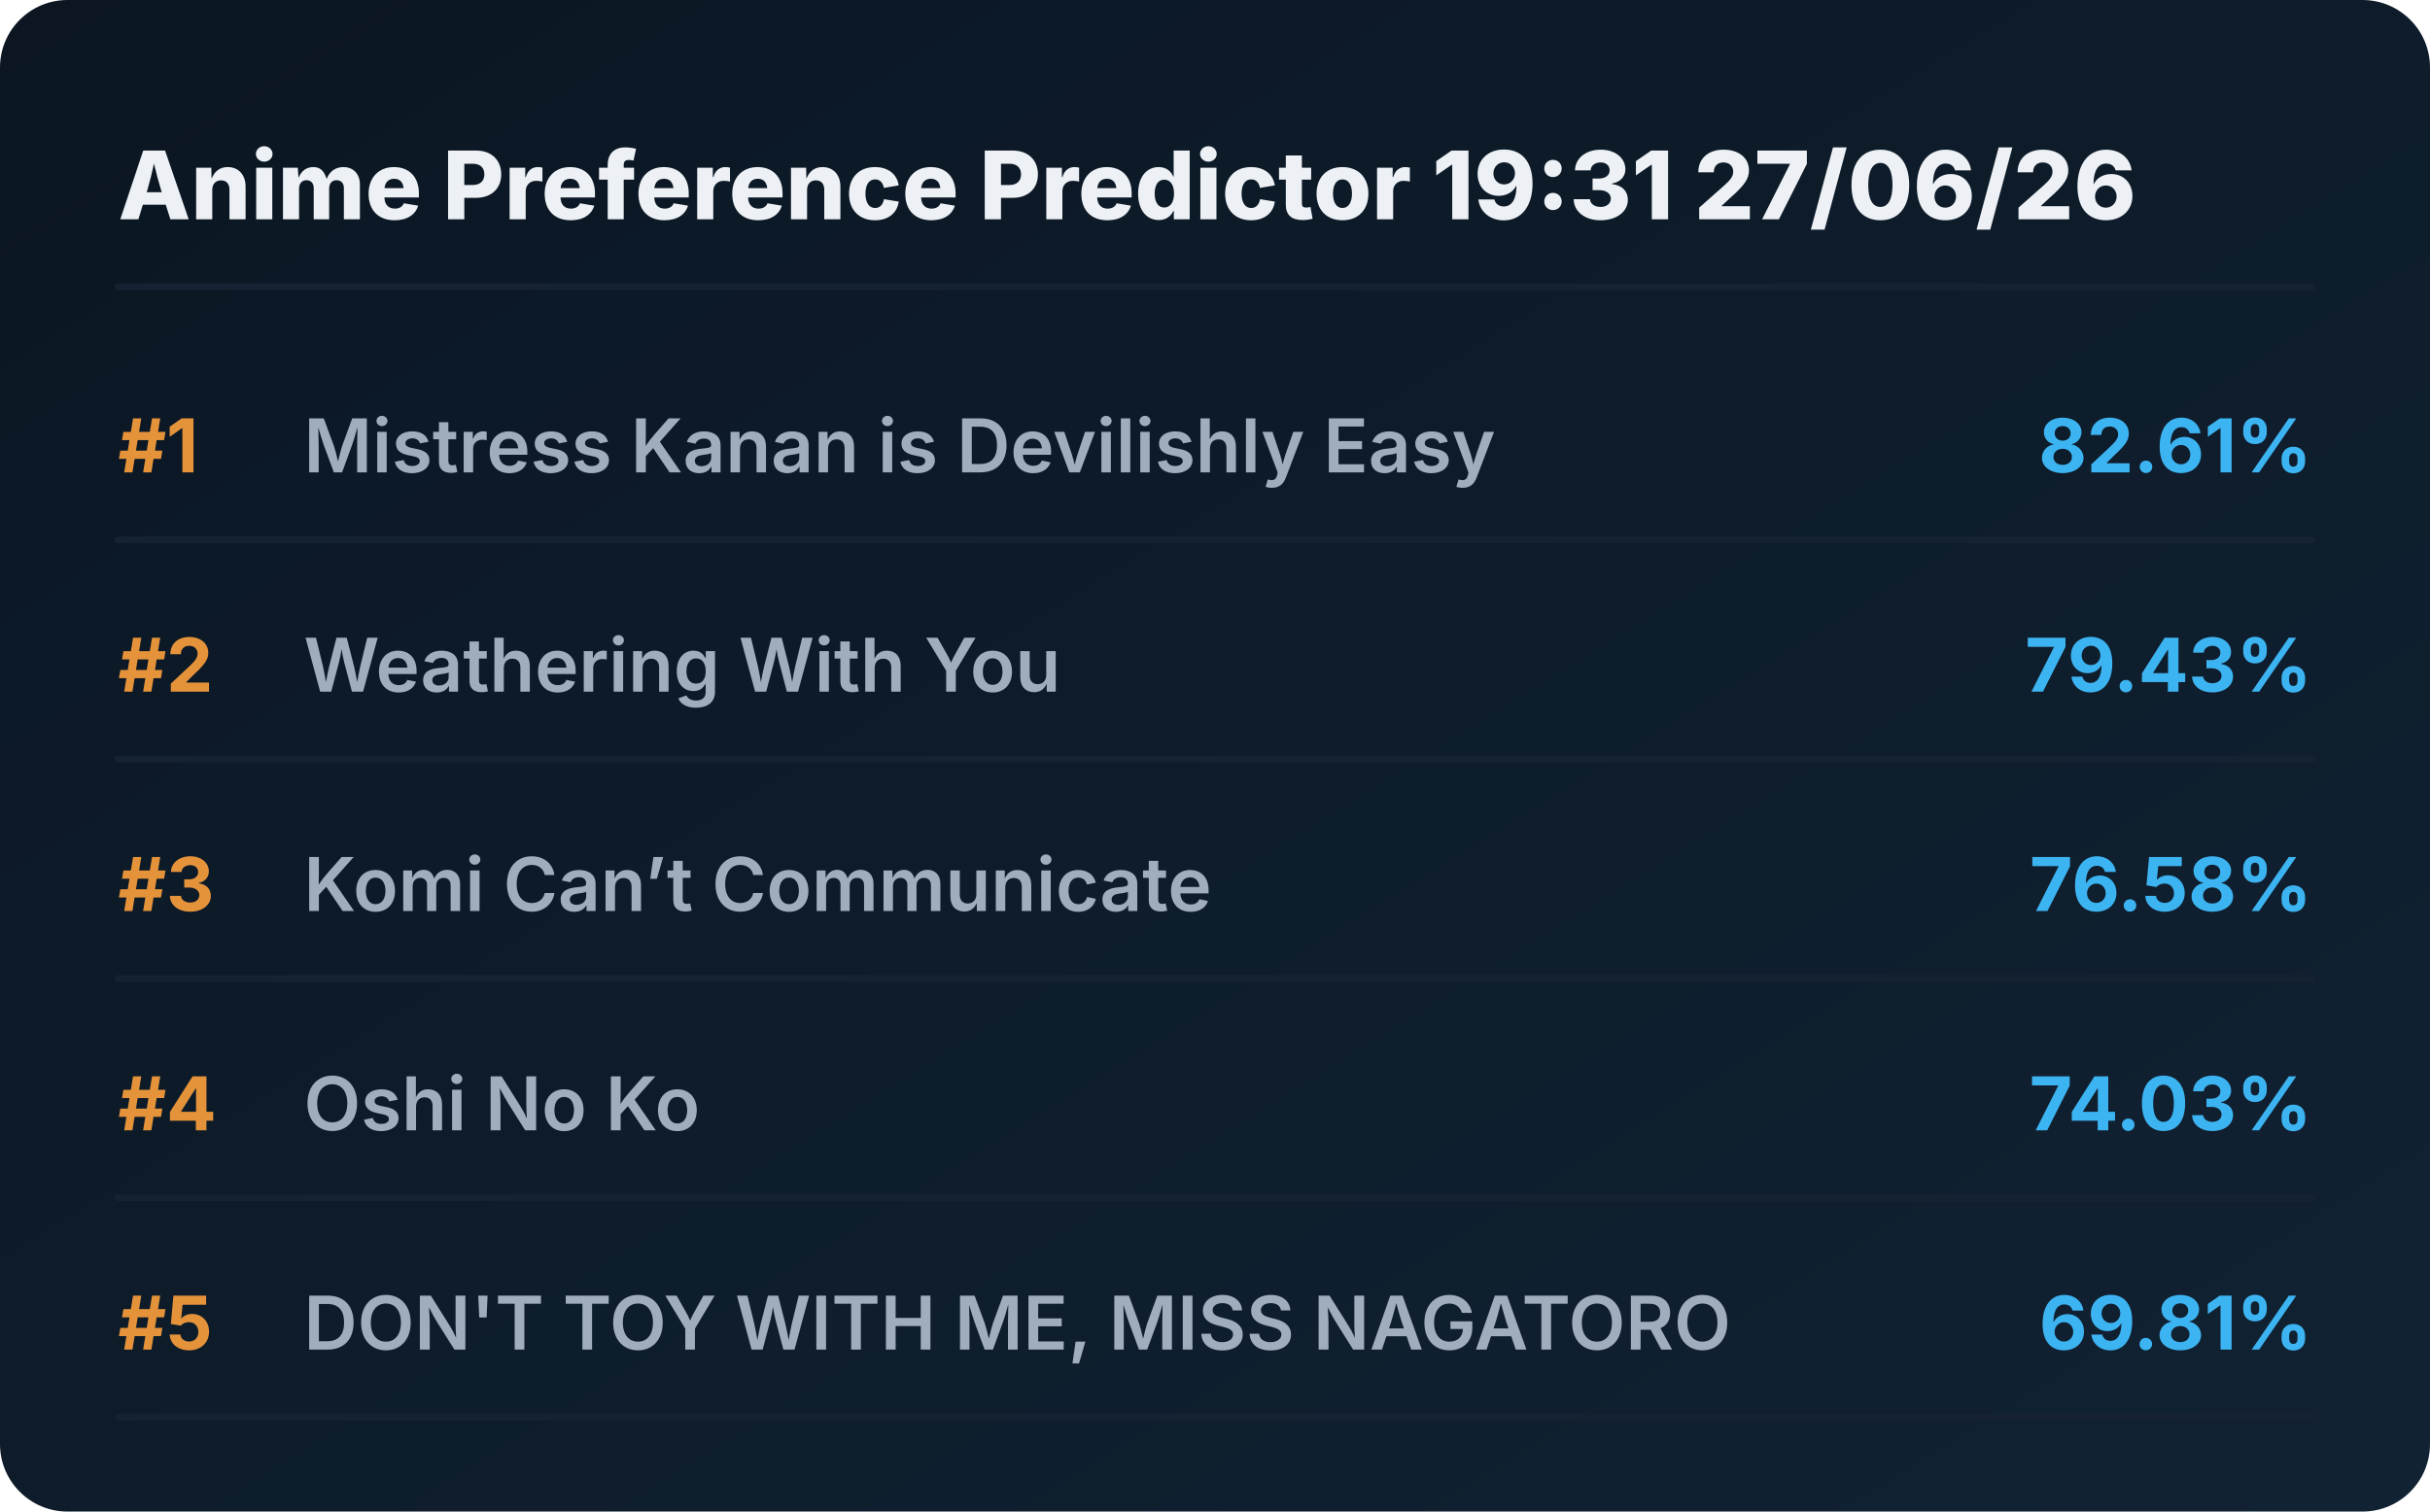
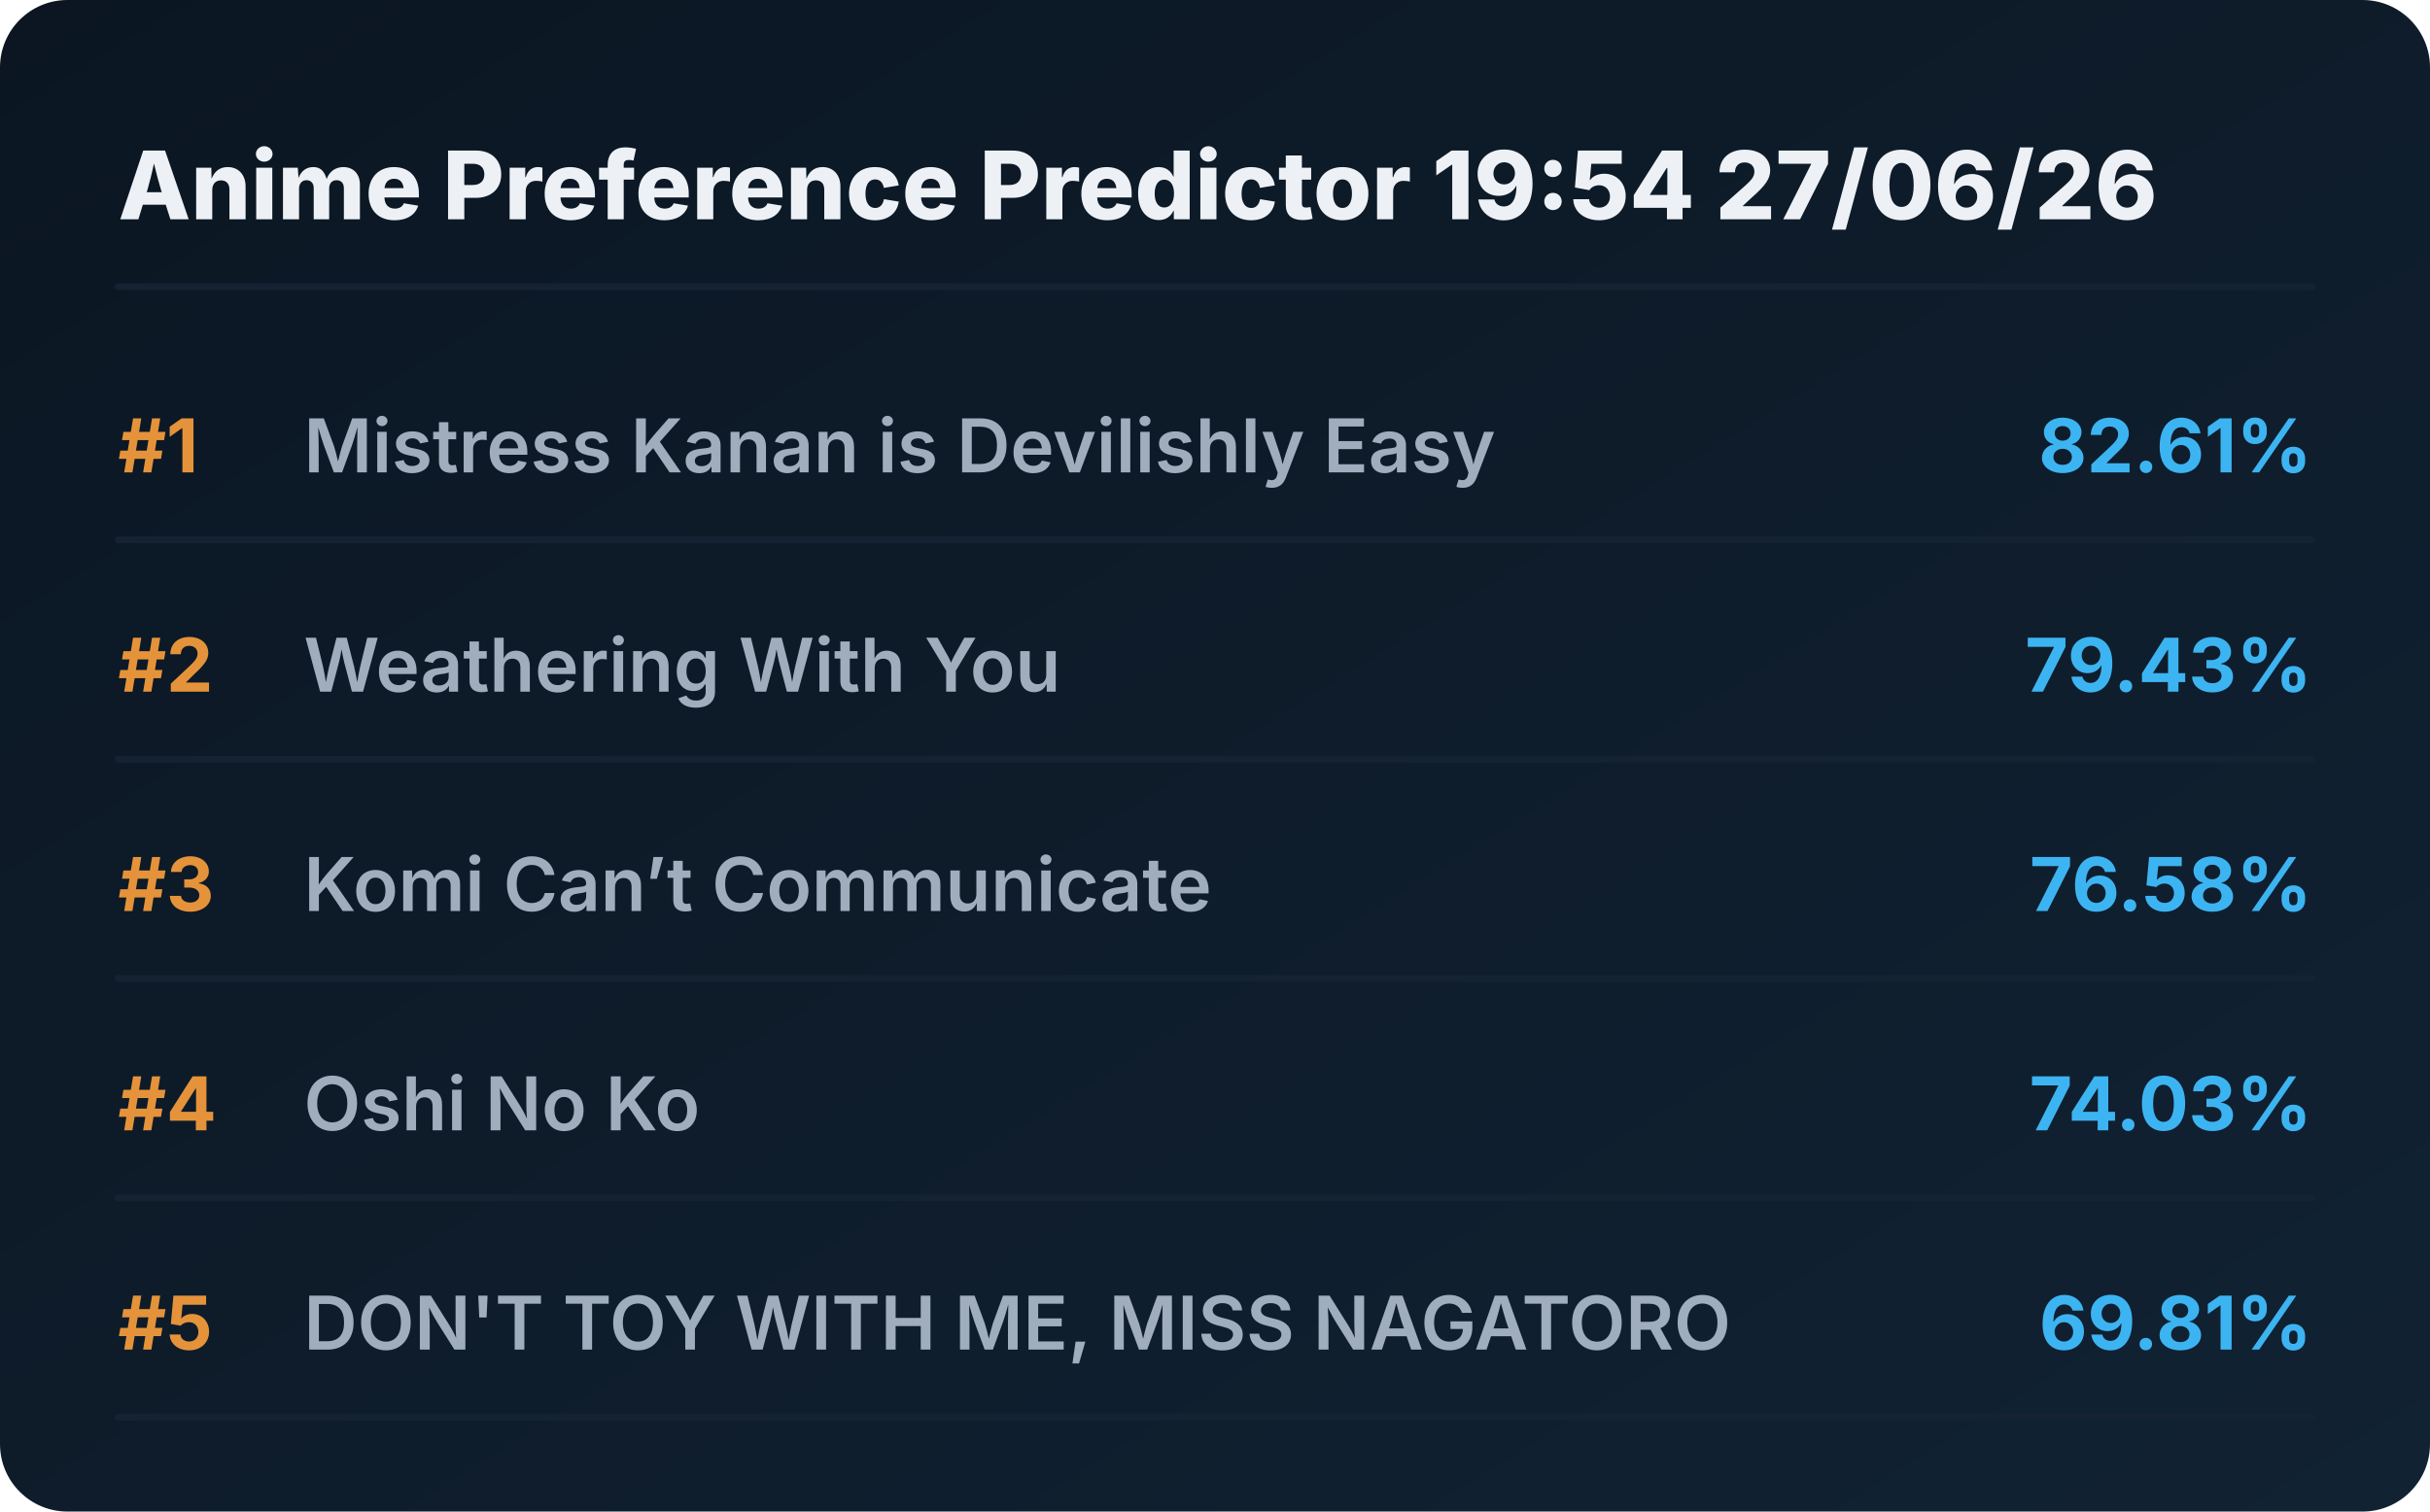
<svg xmlns="http://www.w3.org/2000/svg" viewBox="0 0 720 448" preserveAspectRatio="xMidYMid meet" style="width: 100%; height: auto; max-width: 720px;">
  <defs>
    <linearGradient id="boxGrad" x1="0%" y1="0%" x2="100%" y2="100%">
      <stop offset="0%" stop-color="#0b1622" />
      <stop offset="100%" stop-color="#112233" />
    </linearGradient>
    <clipPath id="titleClip">
      <rect x="90" y="0" width="510" height="100%" />
    </clipPath>
  </defs>
  <style>
    .bg { fill: url(#boxGrad); rx: 20px; }
    .header { font-family: 'Overpass', 'Inter', system-ui, sans-serif; font-weight: 800; font-size: 28px; fill: #edf1f5; }
    .rank { font-family: 'Overpass', 'Inter', system-ui, sans-serif; font-weight: 700; font-size: 22px; fill: #e5933a; }
    .title { font-family: 'Overpass', 'Inter', system-ui, sans-serif; font-weight: 600; font-size: 22px; fill: #9fadbd; }
    .score { font-family: 'Overpass', 'Inter', system-ui, sans-serif; font-weight: 700; font-size: 22px; fill: #3db4f2; }
    .line { stroke: #152232; stroke-width: 2; stroke-linecap: round; }
  </style>
  <rect class="bg" width="720" height="448" />
-   <text x="35" y="65" class="header">Anime Preference Predictor 19:31 27/06/26</text>
+   <text x="35" y="65" class="header">Anime Preference Predictor 19:54 27/06/26</text>
  <line x1="35" y1="85" x2="685" y2="85" class="line" />
  <g transform="translate(0, 0)">
    <text x="35" y="140" class="rank">#1</text>
    <text x="90" y="140" class="title">Mistress Kanan is Devilishly Easy</text>
    <text x="685" y="140" class="score" text-anchor="end">82.61%</text>
    <line x1="35" y1="160" x2="685" y2="160" class="line" />
  </g>
  <g transform="translate(0, 65)">
    <text x="35" y="140" class="rank">#2</text>
    <text x="90" y="140" class="title">Weathering With You</text>
    <text x="685" y="140" class="score" text-anchor="end">79.43%</text>
    <line x1="35" y1="160" x2="685" y2="160" class="line" />
  </g>
  <g transform="translate(0, 130)">
    <text x="35" y="140" class="rank">#3</text>
    <text x="90" y="140" class="title">Komi Can’t Communicate</text>
    <text x="685" y="140" class="score" text-anchor="end">76.58%</text>
    <line x1="35" y1="160" x2="685" y2="160" class="line" />
  </g>
  <g transform="translate(0, 195)">
    <text x="35" y="140" class="rank">#4</text>
    <text x="90" y="140" class="title">Oshi No Ko</text>
    <text x="685" y="140" class="score" text-anchor="end">74.03%</text>
    <line x1="35" y1="160" x2="685" y2="160" class="line" />
  </g>
  <g transform="translate(0, 260)">
    <text x="35" y="140" class="rank">#5</text>
    <text x="90" y="140" class="title">DON'T TOY WITH ME, MISS NAGATORO</text>
    <text x="685" y="140" class="score" text-anchor="end">69.81%</text>
    <line x1="35" y1="160" x2="685" y2="160" class="line" />
  </g>
</svg>
